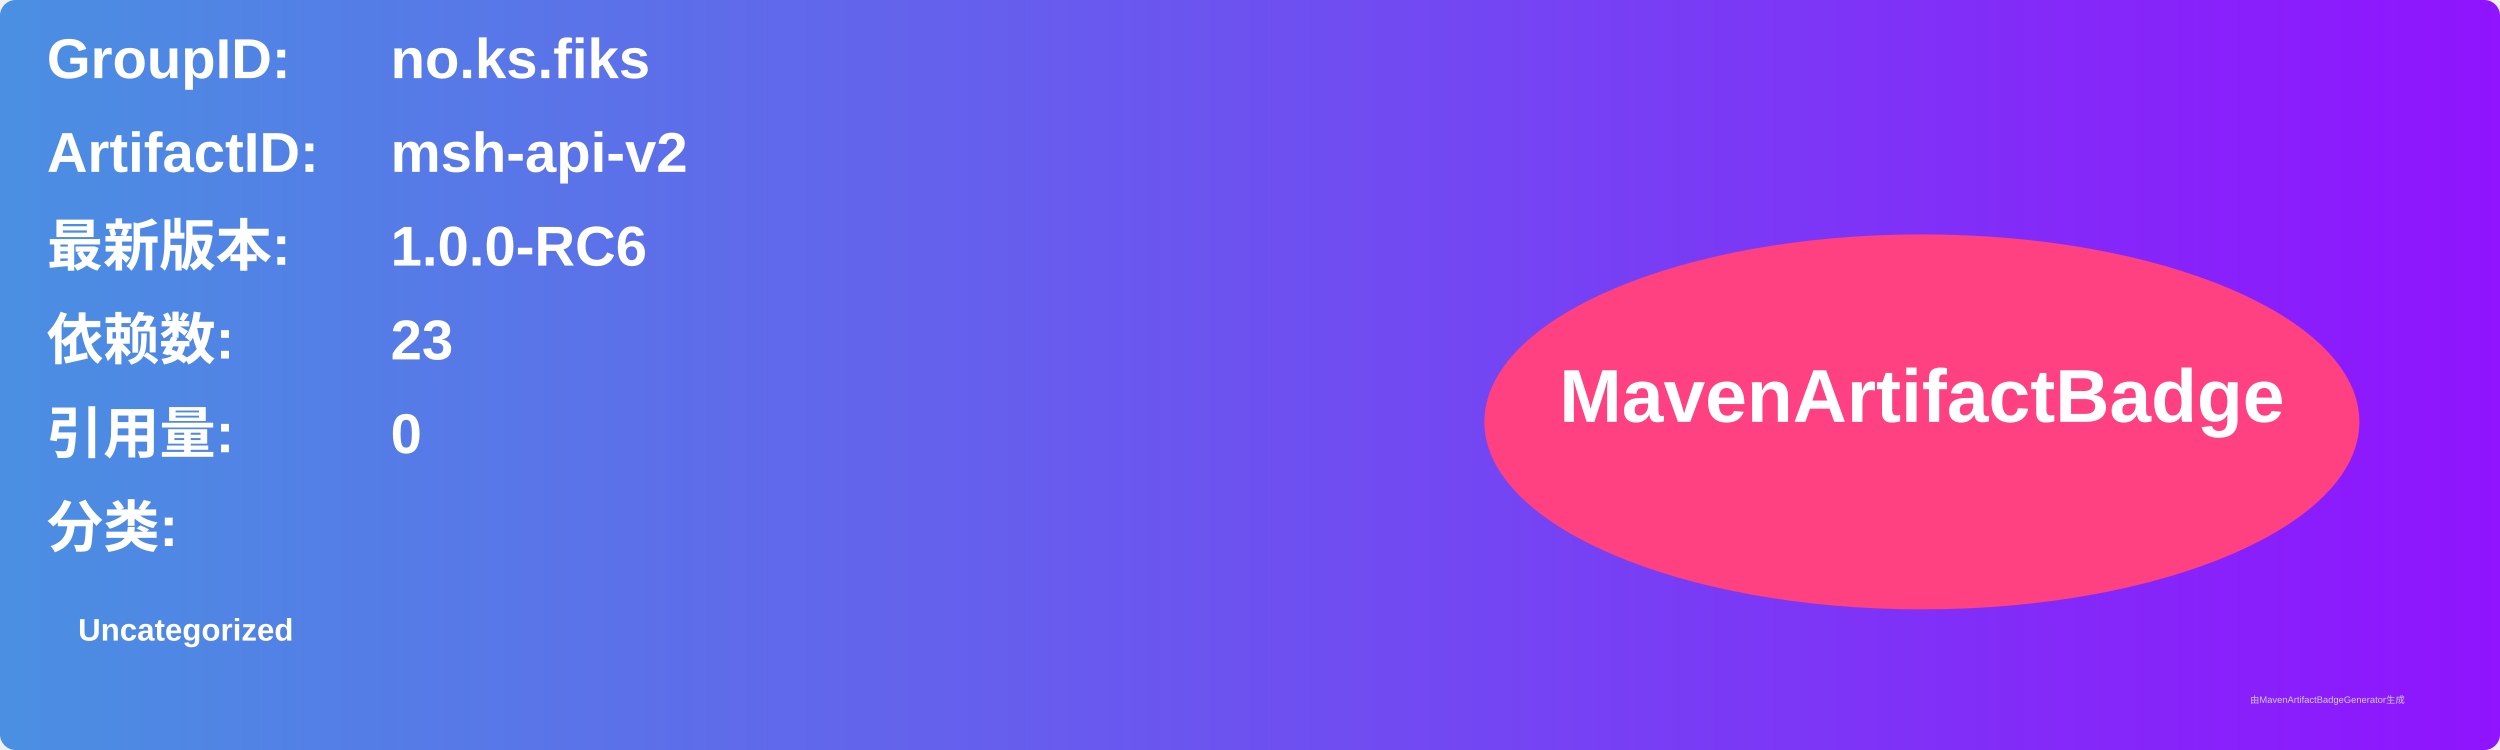
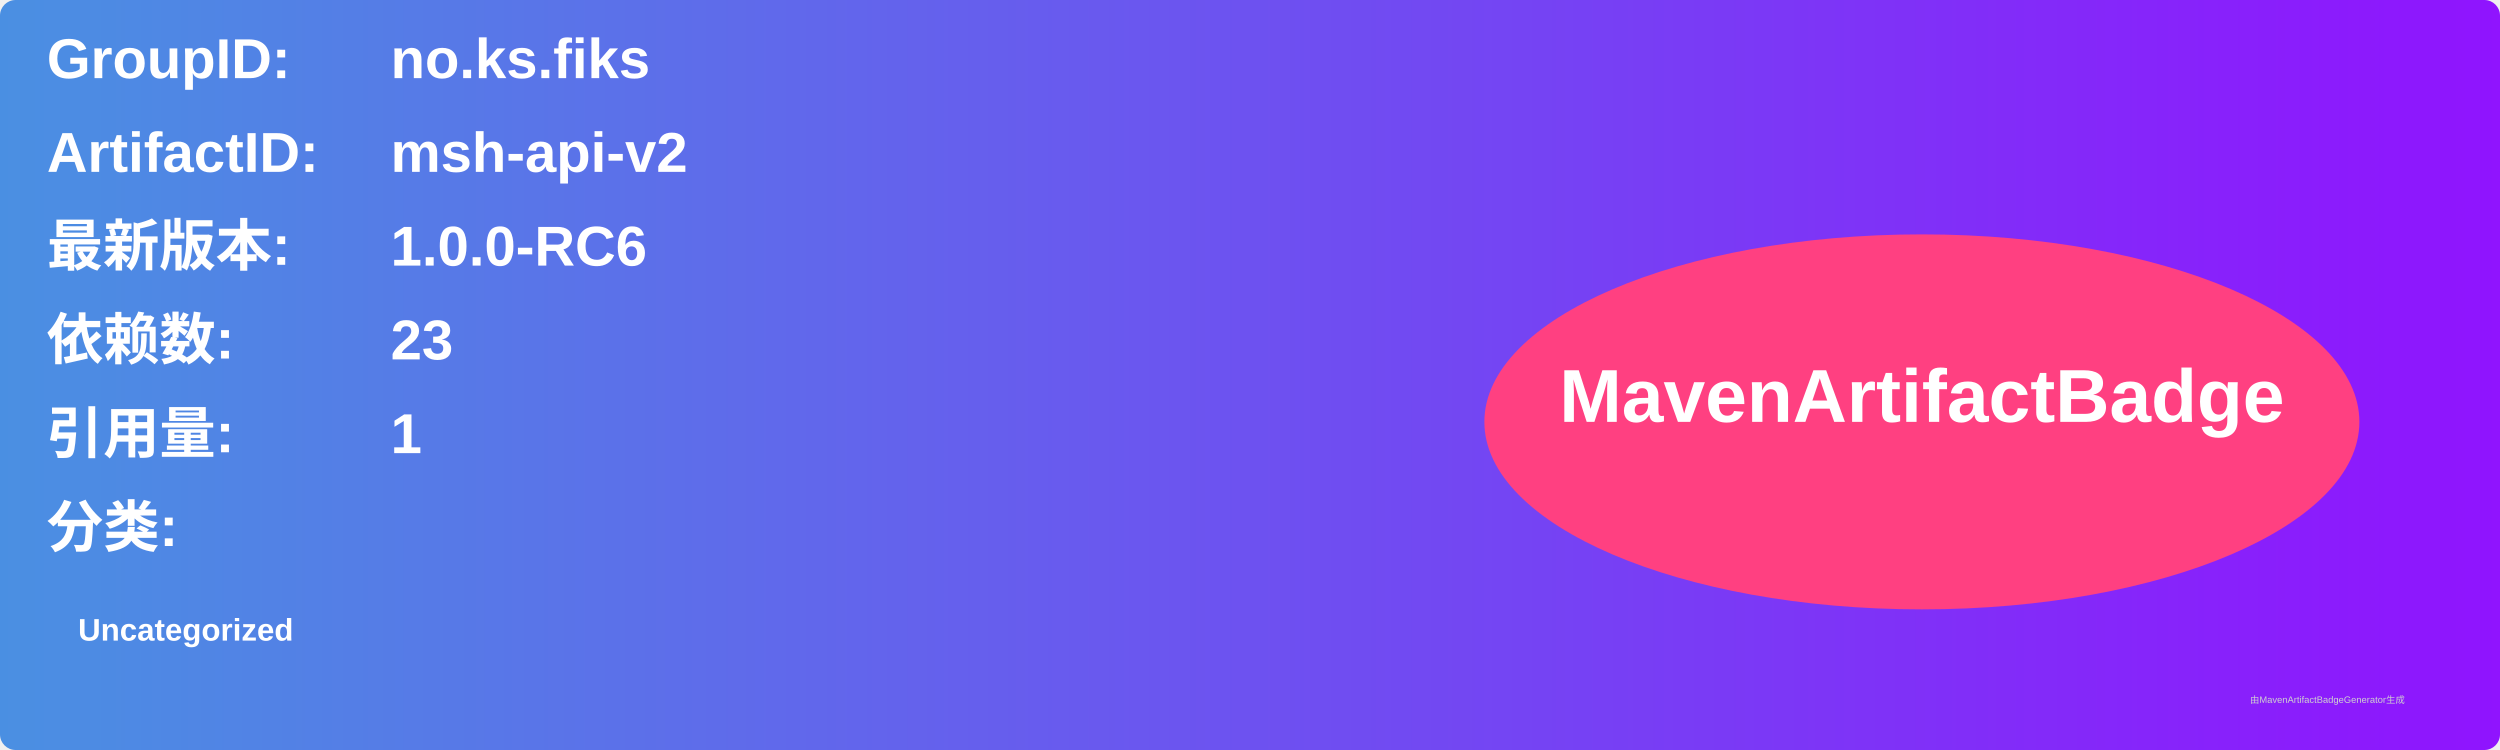
<svg xmlns="http://www.w3.org/2000/svg" width="800" height="240" viewBox="0 0 800 240">
  <linearGradient id="grad" x1="0%" y1="0%" x2="100%" y2="0%">
    <stop offset="0%" stop-color="#4a90e2" />
    <stop offset="100%" stop-color="#9013fe" />
  </linearGradient>
  <rect width="100%" height="100%" rx="5" ry="5" fill="url(#grad)" />
  <g transform="translate(15, 15)">
    <text x="0" y="10" font-family="Arial" font-size="18" fill="white" font-weight="bold" width="260">GroupID:</text>
    <text x="110" y="10" font-family="Arial" font-size="18" fill="white" font-weight="bold" width="460">no.ks.fiks</text>
    <text x="0" y="40" font-family="Arial" font-size="18" fill="white" font-weight="bold" width="260">ArtifactID:</text>
    <text x="110" y="40" font-family="Arial" font-size="18" fill="white" font-weight="bold" width="460">msh-api-v2</text>
    <text x="0" y="70" font-family="Arial" font-size="18" fill="white" font-weight="bold">最新版本:</text>
    <text x="110" y="70" font-family="Arial" font-size="18" fill="white" font-weight="bold">
      <tspan font-weight="bold">1.0.0-RC6</tspan>
    </text>
    <text x="0" y="100" font-family="Arial" font-size="18" fill="white" font-weight="bold">依赖数: </text>
    <text x="110" y="100" font-family="Arial" font-size="18" fill="white">
      <tspan font-weight="bold">23</tspan>
    </text>
    <text x="0" y="130" font-family="Arial" font-size="18" fill="white" font-weight="bold">引用量: </text>
    <text x="110" y="130" font-family="Arial" font-size="18" fill="white">
-       <tspan font-weight="bold">0</tspan>
+       <tspan font-weight="bold">1</tspan>
    </text>
    <text x="0" y="160" font-family="Arial" font-size="18" fill="white" font-weight="bold">分类:</text>
    <text x="10" y="190" font-family="Arial" font-size="10" fill="white">
      <tspan font-weight="bold">Uncategorized</tspan>
    </text>
    <ellipse cx="600" cy="120" rx="140" ry="60" fill="#ff4081" />
    <text x="600" y="120" text-anchor="middle" font-family="Arial" font-size="24" fill="white" font-weight="bold">MavenArtifactBadge</text>
  </g>
  <text x="720" y="225" font-family="Arial" font-size="3" fill="#d0d0d0">由MavenArtifactBadgeGenerator生成</text>
</svg>
